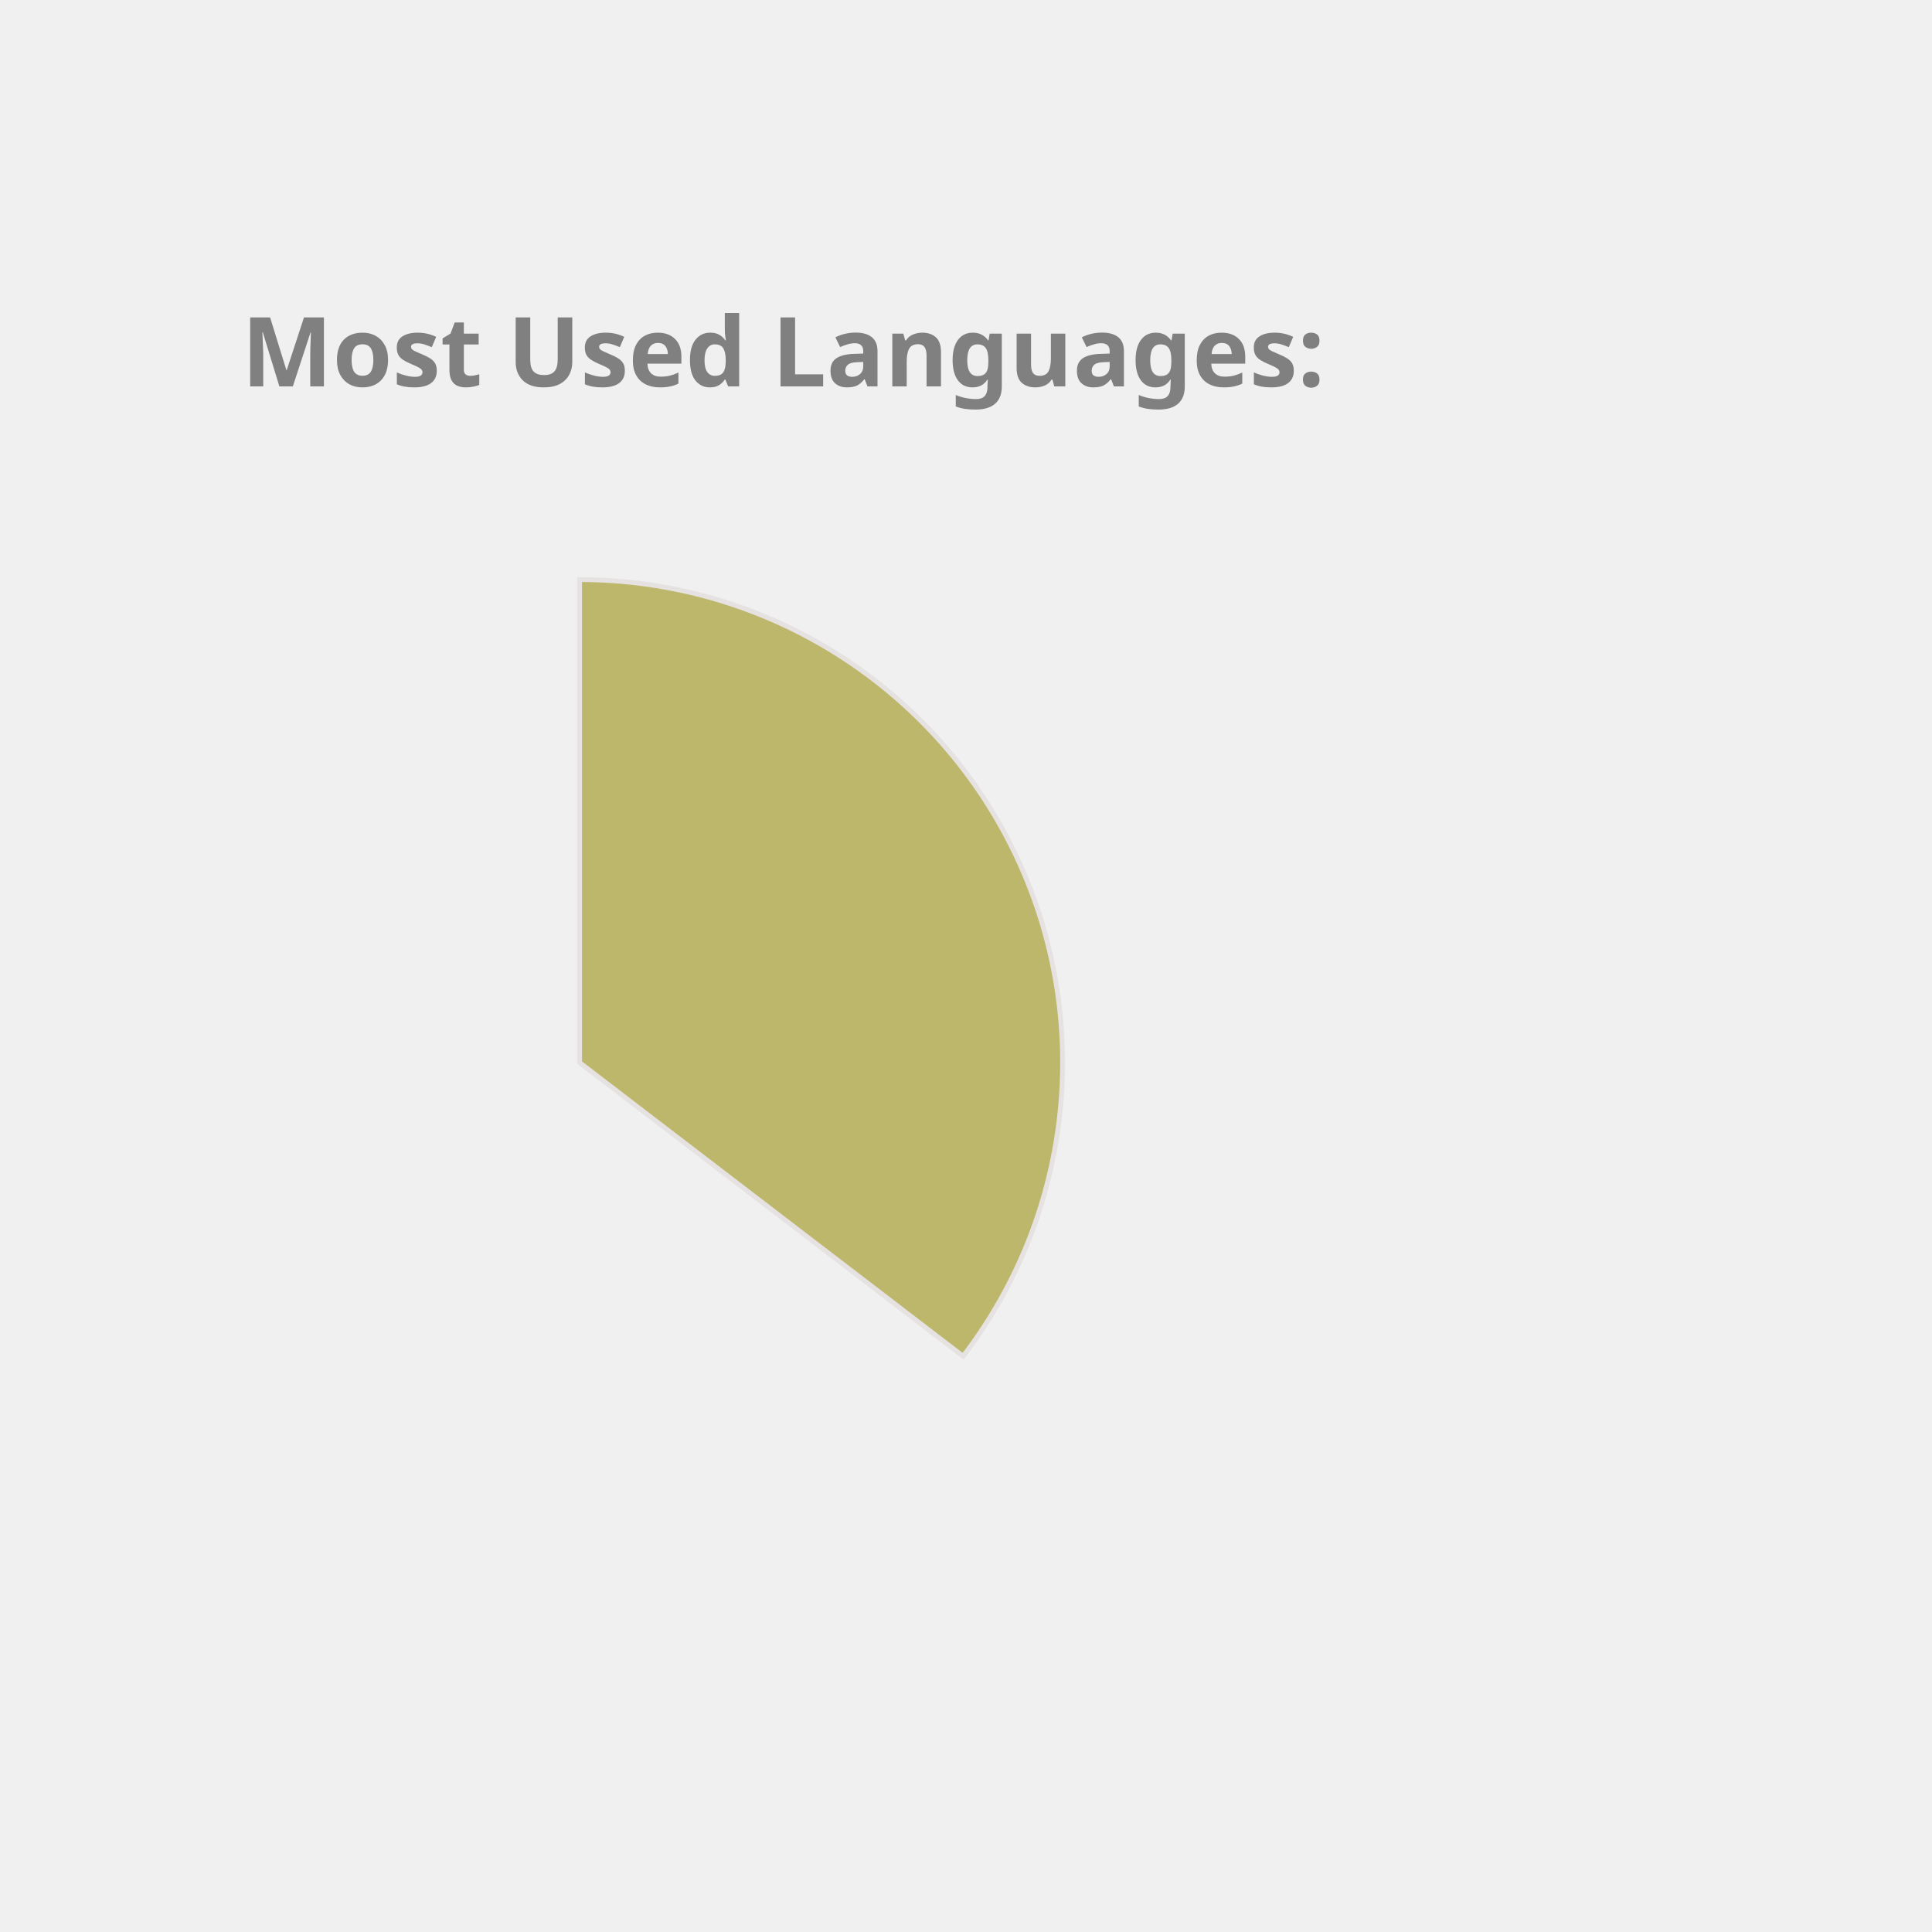
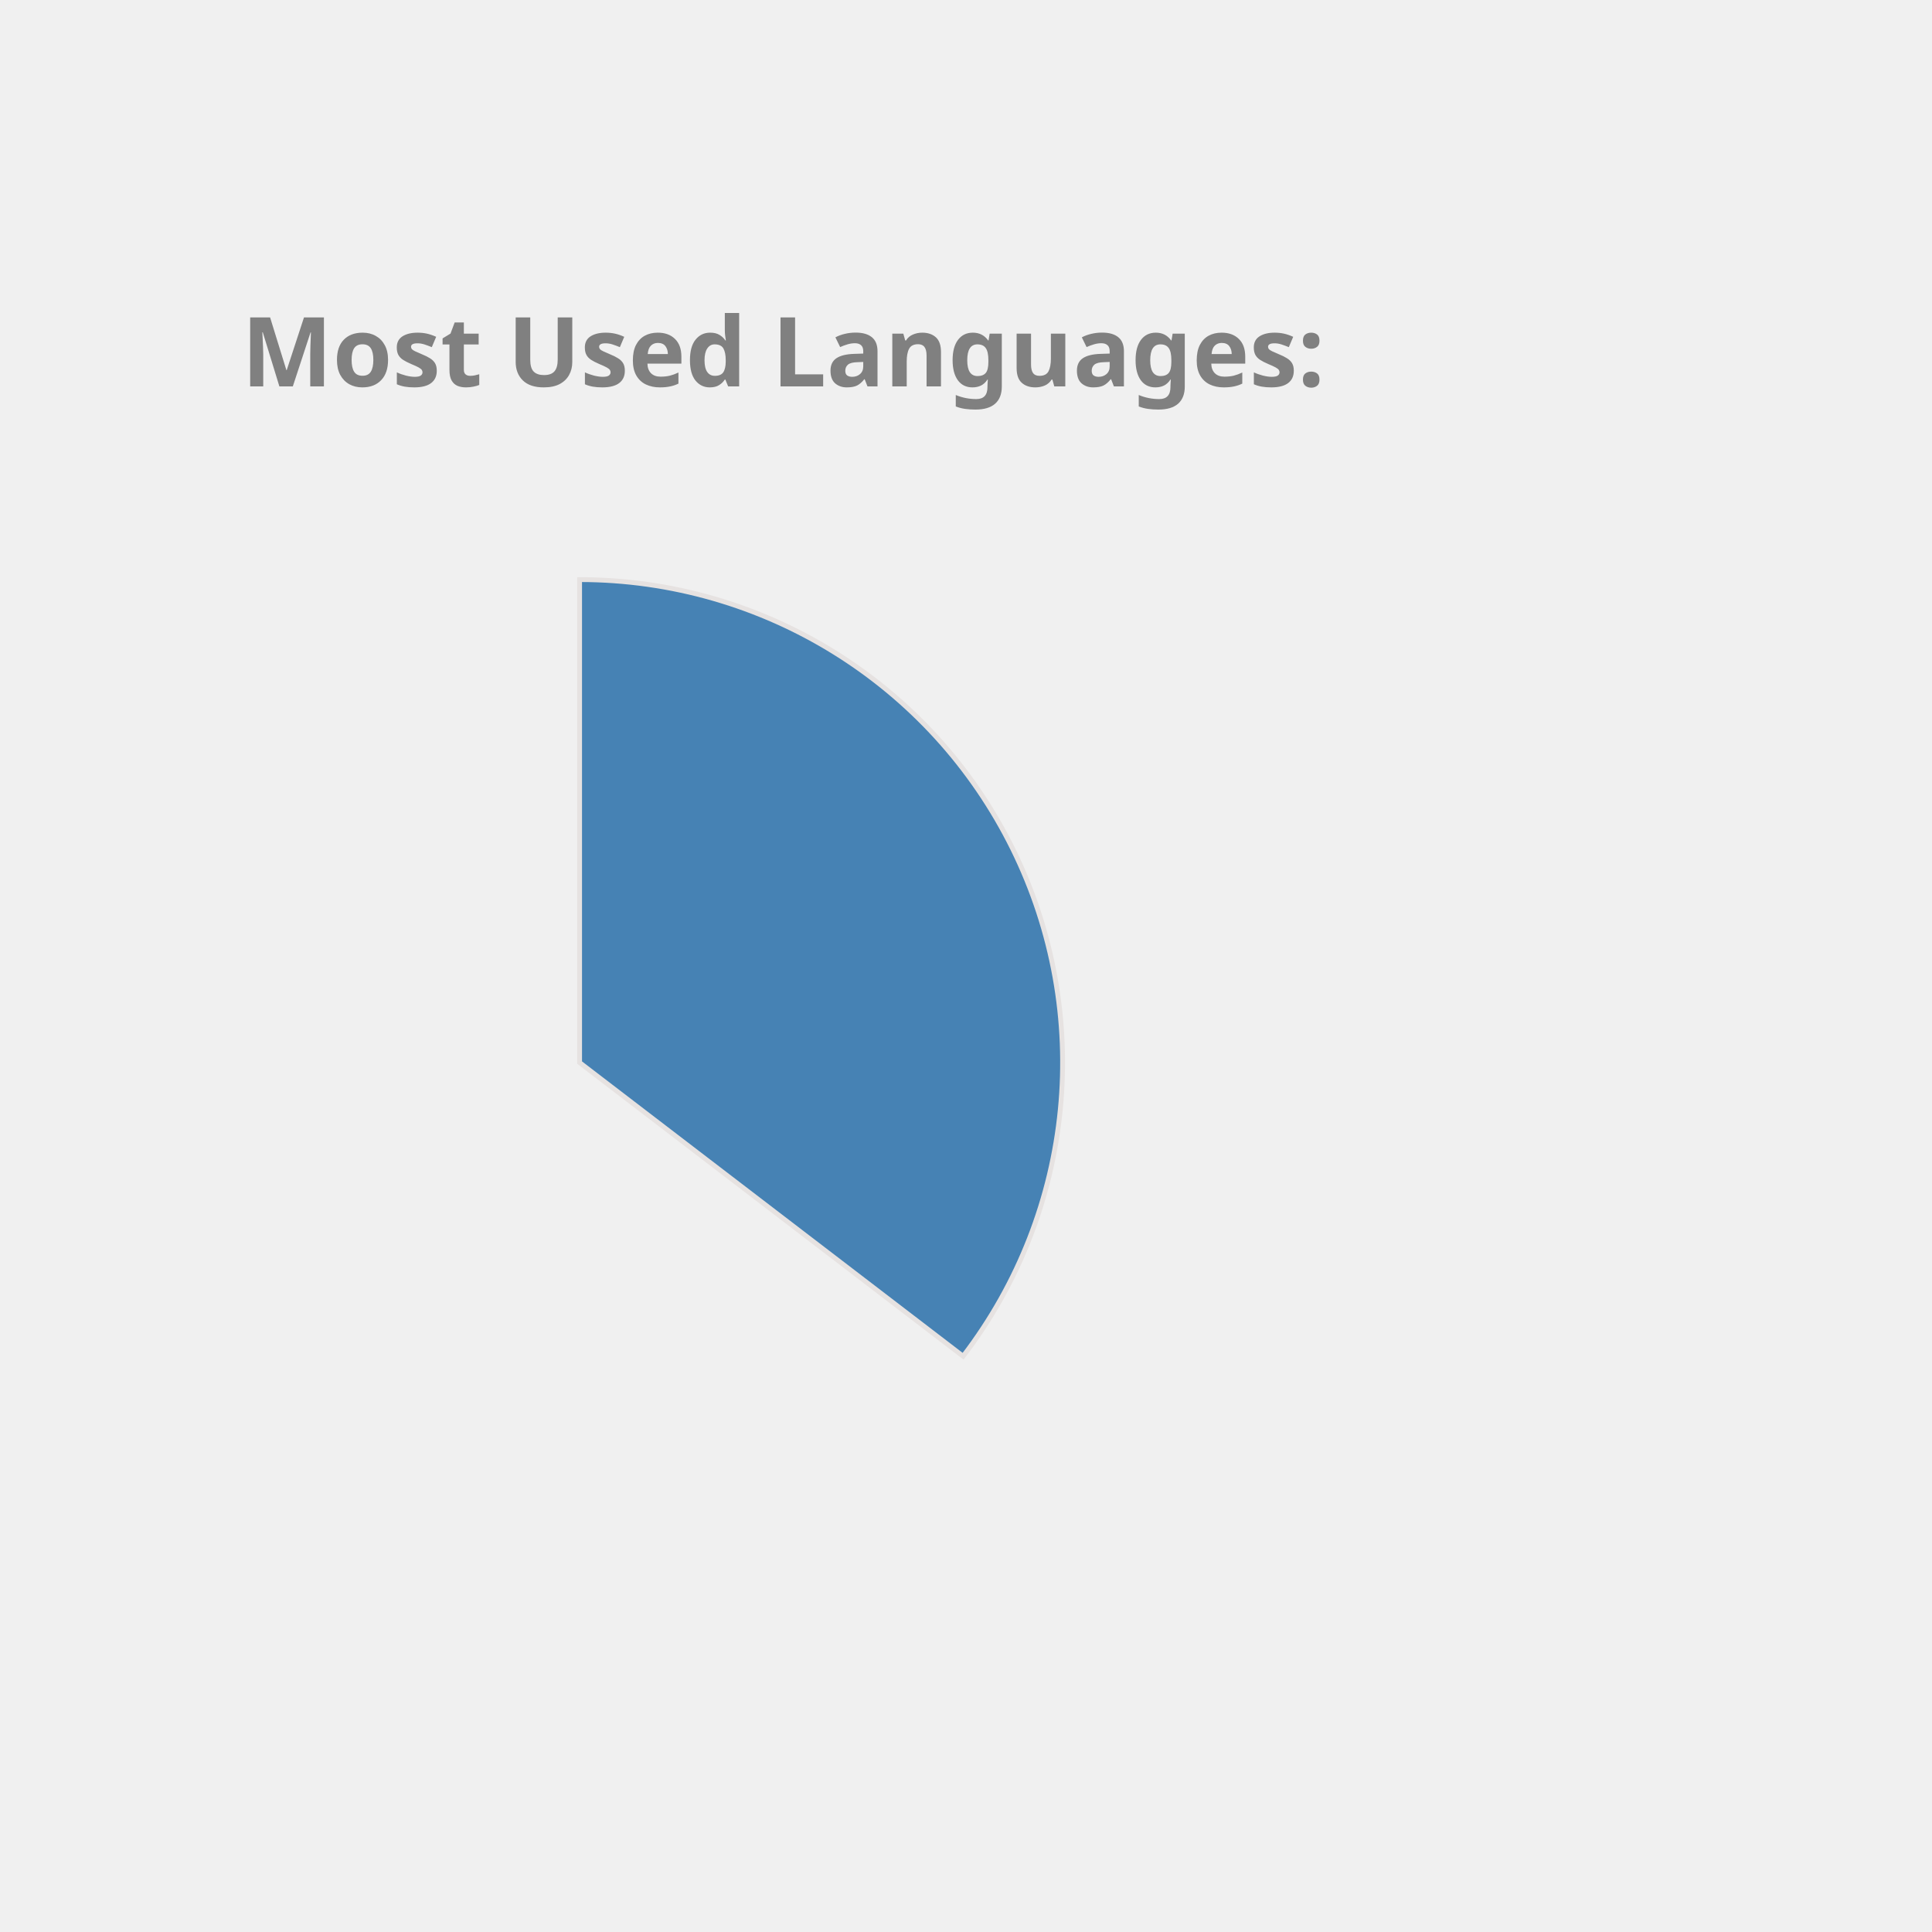
<svg xmlns="http://www.w3.org/2000/svg" height="350px" width="350px" viewBox="0 0 400 400">
  <style> 
        .label {
                font: bold 20px sans-serif;
                color: #404040;
                -webkit-text-stroke: 1px white;
        }

        path {
                stroke: #E6E2E1;
                stroke-width: 1px;
                transform: translate(60px, 100px);
        }

        .path_1 {
                animation: fadeIn 5s linear forwards;
        }

        .path_2 {
                transform: scale(0);
                animation: fadeIn 5s linear forwards 5s;
        }


        
        .path_3 {
                transform: scale(0);
                animation: fadeIn 5s linear forwards 10s;
        }


        .path_4 {
                transform: scale(0);
                animation: fadeIn 5s linear forwards 15s;
        }

        .path_5 {
                transform: scale(0);
                animation: fadeIn 5s linear forwards 20s;
        }

        .path_6 {
                transform: scale(0);
                animation: fadeIn 5s linear forwards 25s;
        }

        .path_7 {
                transform: scale(0);
                animation: fadeIn 5s linear forwards 30s;
        }

        .path_8 {
                transform: scale(0);
                animation: fadeIn 5s linear forwards 35s;
        }

        .path_9 {
                transform: scale(0);
                animation: fadeIn 5s linear forwards 40s;
        }

        .path_10 {
                transform: scale(0);
                animation: fadeIn 5s linear forwards 45s;
        }

        @keyframes fadeIn {
                0% {                        
                        transform: translate(250px, 300px) rotate(0deg) scale(0);
                        
                }
                50% {
                        transform: translate(150px, 220px) rotate(180deg) scale(0.5);
                        
                }
                
                100% {
                        transform: translate(60px, 120px) rotate(360deg) scale(1);
                        
                }
        }
        .txt_1 {
                opacity: 0;
                animation: txtShow 5s linear forwards 0s;
        }

        .txt_2 {
                opacity: 0;
                animation: txtShow 5s linear forwards 5s;
        }

        .txt_3 {
                opacity: 0;
                animation: txtShow 5s linear forwards 10s;
        }

        .txt_4 {
                opacity: 0;
                animation: txtShow 5s linear forwards 15s;
        }

        .txt_5 {
                opacity: 0;
                animation: txtShow 5s linear forwards 20s;
        }

        .txt_6 {
                opacity: 0;
                animation: txtShow 5s linear forwards 25s;
        }

        .txt_7 {
                opacity: 0;
                animation: txtShow 5s linear forwards 30s;
        }

        .txt_8 {
                opacity: 0;
                animation: txtShow 5s linear forwards 35s;
        }

        .txt_9 {
                opacity: 0;
                animation: txtShow 5s linear forwards 40s;
        }

        .txt_10 {
                opacity: 0;
                animation: txtShow 5s linear forwards 45s;
        }

        @keyframes txtShow {
                0% {                        
                        opacity: 0;
                        transform: translate(0px, 0px) scale(0);
                }
                100% {
                        opacity: 1;
                        transform: translate(0px, 0px) scale(1);
                        
                }
        }
</style>
-   <path class="path_1" d="M 60,120 L 60,20 A 100,100 0 0 1 139.399,180.793 Z" fill="DarkKhaki" stroke="#fff" stroke-width="2" />
-   <text class="txt_1" x="260" y="150" fill="DarkKhaki" stroke="DarkKhaki" stroke-width="1">Java</text>
-   <path class="path_2" d="M 60,120 L 139.399,180.793 A 100,100 0 0 1 -26.707,169.819 Z" fill="MediumSlateBlue" stroke="#fff" stroke-width="2" />
-   <text class="txt_2" x="260" y="170" fill="MediumSlateBlue" stroke="MediumSlateBlue" stroke-width="1">TypeScript</text>
-   <path class="path_3" d="M 60,120 L -26.707,169.819 A 100,100 0 0 1 -29.664,75.724 Z" fill="Salmon" stroke="#fff" stroke-width="2" />
-   <text class="txt_3" x="260" y="190" fill="Salmon" stroke="Salmon" stroke-width="1">JavaScript</text>
-   <path class="path_4" d="M 60,120 L -29.664,75.724 A 100,100 0 0 1 -11.594,50.183 Z" fill="MediumAquaMarine" stroke="#fff" stroke-width="2" />
-   <text class="txt_4" x="260" y="210" fill="MediumAquaMarine" stroke="MediumAquaMarine" stroke-width="1">HTML</text>
-   <path class="path_5" d="M 60,120 L -11.594,50.183 A 100,100 0 0 1 9.096,33.926 Z" fill="Coral" stroke="#fff" stroke-width="2" />
-   <text class="txt_5" x="260" y="230" fill="Coral" stroke="Coral" stroke-width="1">CSS</text>
-   <path class="path_6" d="M 60,120 L 9.096,33.926 A 100,100 0 0 1 32.101,23.971 Z" fill="Crimson" stroke="#fff" stroke-width="2" />
-   <text class="txt_6" x="260" y="250" fill="Crimson" stroke="Crimson" stroke-width="1">Sass</text>
-   <path class="path_7" d="M 60,120 L 32.101,23.971 A 100,100 0 0 1 41.262,21.771 Z" fill="CornflowerBlue" stroke="#fff" stroke-width="2" />
-   <text class="txt_7" x="260" y="270" fill="CornflowerBlue" stroke="CornflowerBlue" stroke-width="1">Python</text>
-   <path class="path_8" d="M 60,120 L 41.262,21.771 A 100,100 0 0 1 49.964,20.505 Z" fill="DodgerBlue" stroke="#fff" stroke-width="2" />
-   <text class="txt_8" x="260" y="290" fill="DodgerBlue" stroke="DodgerBlue" stroke-width="1">Batchfile</text>
-   <path class="path_9" d="M 60,120 L 49.964,20.505 A 100,100 0 0 1 54.348,20.16 Z" fill="MediumTurquoise" stroke="#fff" stroke-width="2" />
-   <text class="txt_9" x="260" y="310" fill="MediumTurquoise" stroke="MediumTurquoise" stroke-width="1">Mustache</text>
-   <path class="path_10" d="M 60,120 L 54.348,20.16 A 100,100 0 0 1 58.115,20.018 Z" fill="RoyalBlue" stroke="#fff" stroke-width="2" />
-   <text class="txt_10" x="260" y="330" fill="RoyalBlue" stroke="RoyalBlue" stroke-width="1">SCSS</text>
+   <path class="path_1" d="M 60,120 L 60,20 A 100,100 0 0 1 139.399,180.793 Z" fill="SteelBlue" stroke="#fff" stroke-width="2" />
+   <text class="txt_1" x="260" y="150" fill="SteelBlue" stroke="SteelBlue" stroke-width="1">Java</text>
+   <path class="path_2" d="M 60,120 L 139.399,180.793 A 100,100 0 0 1 -26.707,169.819 Z" fill="RosyBrown" stroke="#fff" stroke-width="2" />
+   <text class="txt_2" x="260" y="170" fill="RosyBrown" stroke="RosyBrown" stroke-width="1">TypeScript</text>
+   <path class="path_3" d="M 60,120 L -26.707,169.819 A 100,100 0 0 1 -29.664,75.724 Z" fill="Orange" stroke="#fff" stroke-width="2" />
+   <text class="txt_3" x="260" y="190" fill="Orange" stroke="Orange" stroke-width="1">JavaScript</text>
+   <path class="path_4" d="M 60,120 L -29.664,75.724 A 100,100 0 0 1 -11.594,50.183 Z" fill="Orchid" stroke="#fff" stroke-width="2" />
+   <text class="txt_4" x="260" y="210" fill="Orchid" stroke="Orchid" stroke-width="1">HTML</text>
+   <path class="path_5" d="M 60,120 L -11.594,50.183 A 100,100 0 0 1 9.096,33.926 Z" fill="Chocolate" stroke="#fff" stroke-width="2" />
+   <text class="txt_5" x="260" y="230" fill="Chocolate" stroke="Chocolate" stroke-width="1">CSS</text>
+   <path class="path_6" d="M 60,120 L 9.096,33.926 A 100,100 0 0 1 32.101,23.971 Z" fill="Tan" stroke="#fff" stroke-width="2" />
+   <text class="txt_6" x="260" y="250" fill="Tan" stroke="Tan" stroke-width="1">Sass</text>
+   <path class="path_7" d="M 60,120 L 32.101,23.971 A 100,100 0 0 1 41.262,21.771 Z" fill="Crimson" stroke="#fff" stroke-width="2" />
+   <text class="txt_7" x="260" y="270" fill="Crimson" stroke="Crimson" stroke-width="1">Python</text>
+   <path class="path_8" d="M 60,120 L 41.262,21.771 A 100,100 0 0 1 49.964,20.505 Z" fill="Gold" stroke="#fff" stroke-width="2" />
+   <text class="txt_8" x="260" y="290" fill="Gold" stroke="Gold" stroke-width="1">Batchfile</text>
+   <path class="path_9" d="M 60,120 L 49.964,20.505 A 100,100 0 0 1 54.348,20.16 Z" fill="LightSeaGreen" stroke="#fff" stroke-width="2" />
+   <text class="txt_9" x="260" y="310" fill="LightSeaGreen" stroke="LightSeaGreen" stroke-width="1">Mustache</text>
+   <path class="path_10" d="M 60,120 L 54.348,20.16 A 100,100 0 0 1 58.115,20.018 Z" fill="DodgerBlue" stroke="#fff" stroke-width="2" />
+   <text class="txt_10" x="260" y="330" fill="DodgerBlue" stroke="DodgerBlue" stroke-width="1">SCSS</text>
  <g class="label">
    <text x="50" y="80" fill="grey">Most Used Languages:</text>
  </g>
</svg>
